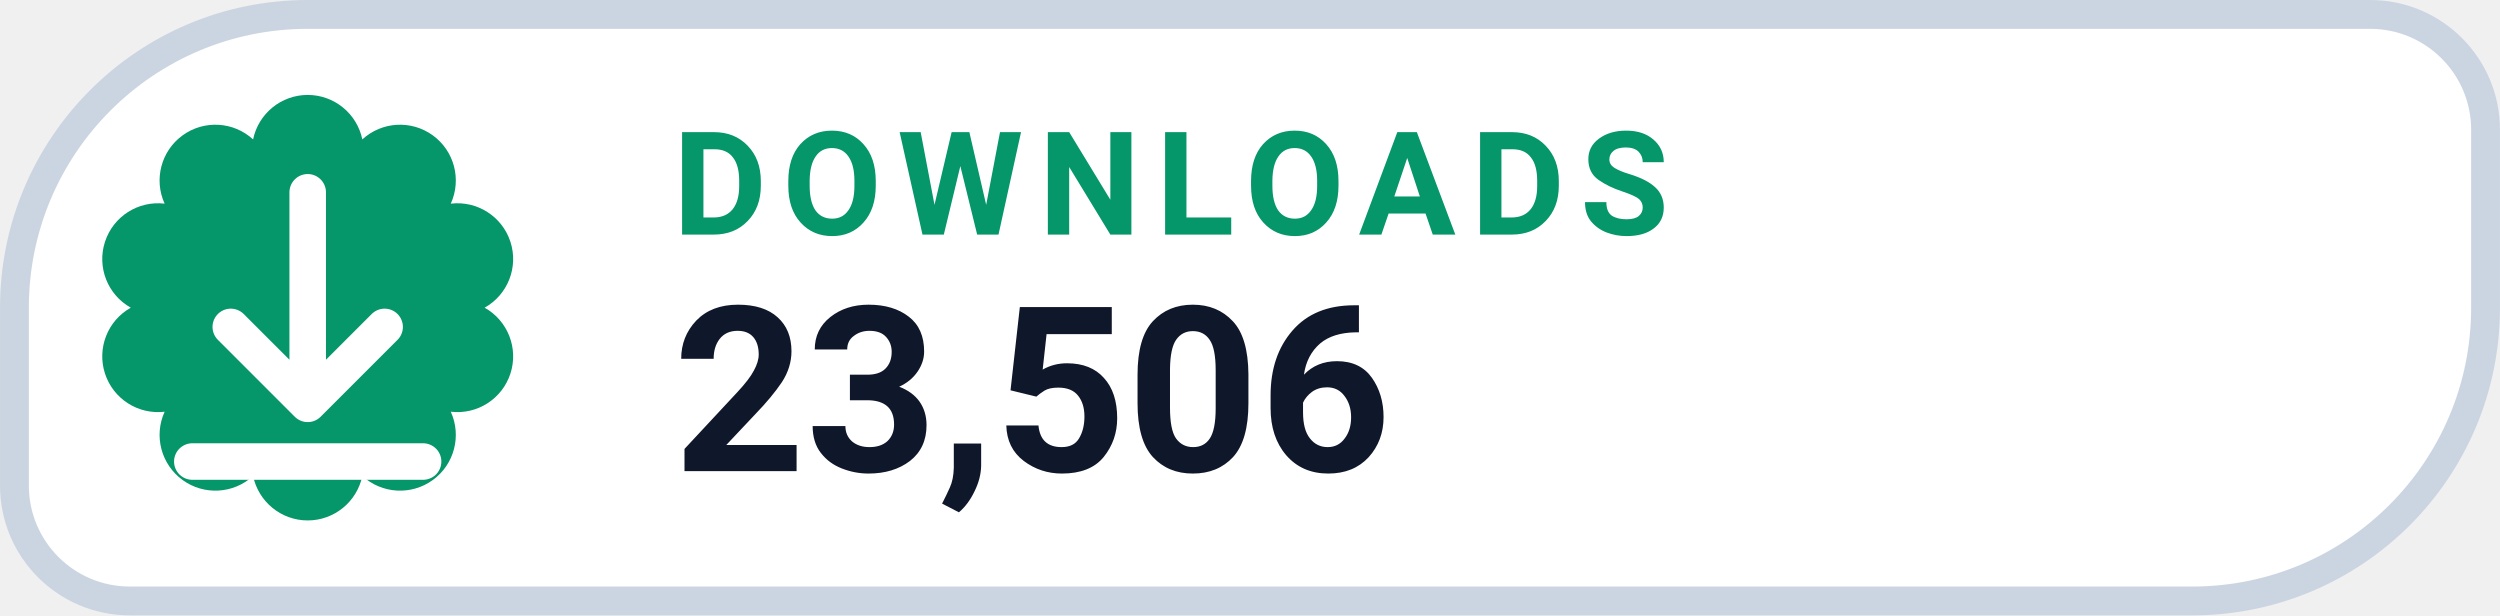
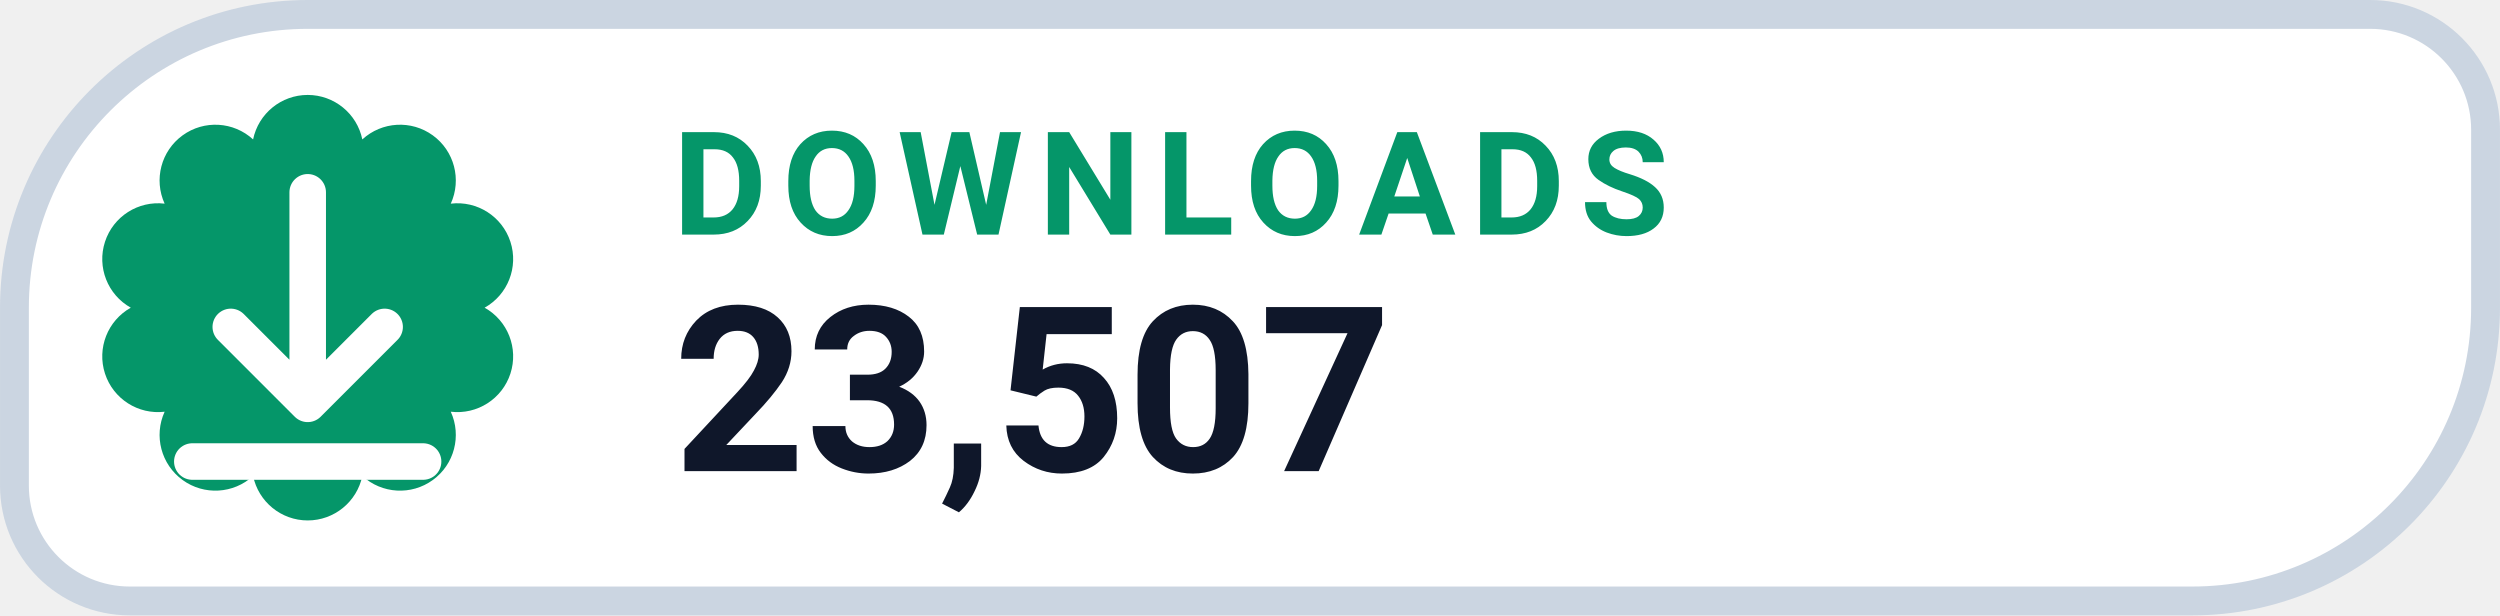
- <svg xmlns="http://www.w3.org/2000/svg" width="126" height="31.015" viewBox="0 0 130 32" role="img" aria-label="DOWNLOADS 23,506">
+ <svg xmlns="http://www.w3.org/2000/svg" width="126" height="31.015" viewBox="0 0 130 32" role="img" aria-label="DOWNLOADS 23,507">
  <path d="M 16.00 0.75 H 123.25 A 6.00 6.00 0 0 1 129.25 6.75 V 16.00 A 15.25 15.25 0 0 1 114.00 31.25 H 6.75 A 6.00 6.00 0 0 1 0.75 25.25 V 16.00 A 15.25 15.25 0 0 1 16.00 0.75 Z" fill="#FFFFFF" stroke="#CBD5E1" stroke-width="1.5" />
  <path d="M 13.16 7.25 A 2.90 2.90 0 0 1 18.84 7.25 A 2.90 2.90 0 0 1 23.44 10.59 A 2.90 2.90 0 0 1 25.20 16.00 A 2.90 2.90 0 0 1 23.44 21.41 A 2.90 2.90 0 0 1 18.84 24.75 A 2.90 2.90 0 0 1 13.16 24.75 A 2.90 2.90 0 0 1 8.56 21.41 A 2.90 2.90 0 0 1 6.80 16.00 A 2.90 2.90 0 0 1 8.56 10.59 A 2.90 2.90 0 0 1 13.16 7.25 Z" fill="#059669" />
  <g transform="translate(16 16)" style="color:#FFFFFF;">
    <path d="M0 -6 v11 m0 0 l4 -4 m-4 4 l-4 -4 M-6 8 h12" fill="none" stroke="currentColor" stroke-width="1.9" stroke-linecap="round" stroke-linejoin="round" />
  </g>
  <text x="35" y="12.2" fill="#059669" font-family="-apple-system,BlinkMacSystemFont,'Segoe UI',Roboto,Helvetica,Arial,sans-serif" font-size="7.5" font-weight="700" letter-spacing=".8">DOWNLOADS</text>
-   <text x="35" y="24.5" fill="#0F172A" font-family="-apple-system,BlinkMacSystemFont,'Segoe UI',Roboto,Helvetica,Arial,sans-serif" font-size="12" font-weight="750">23,506</text>
+   <text x="35" y="24.5" fill="#0F172A" font-family="-apple-system,BlinkMacSystemFont,'Segoe UI',Roboto,Helvetica,Arial,sans-serif" font-size="12" font-weight="750">23,507</text>
</svg>
